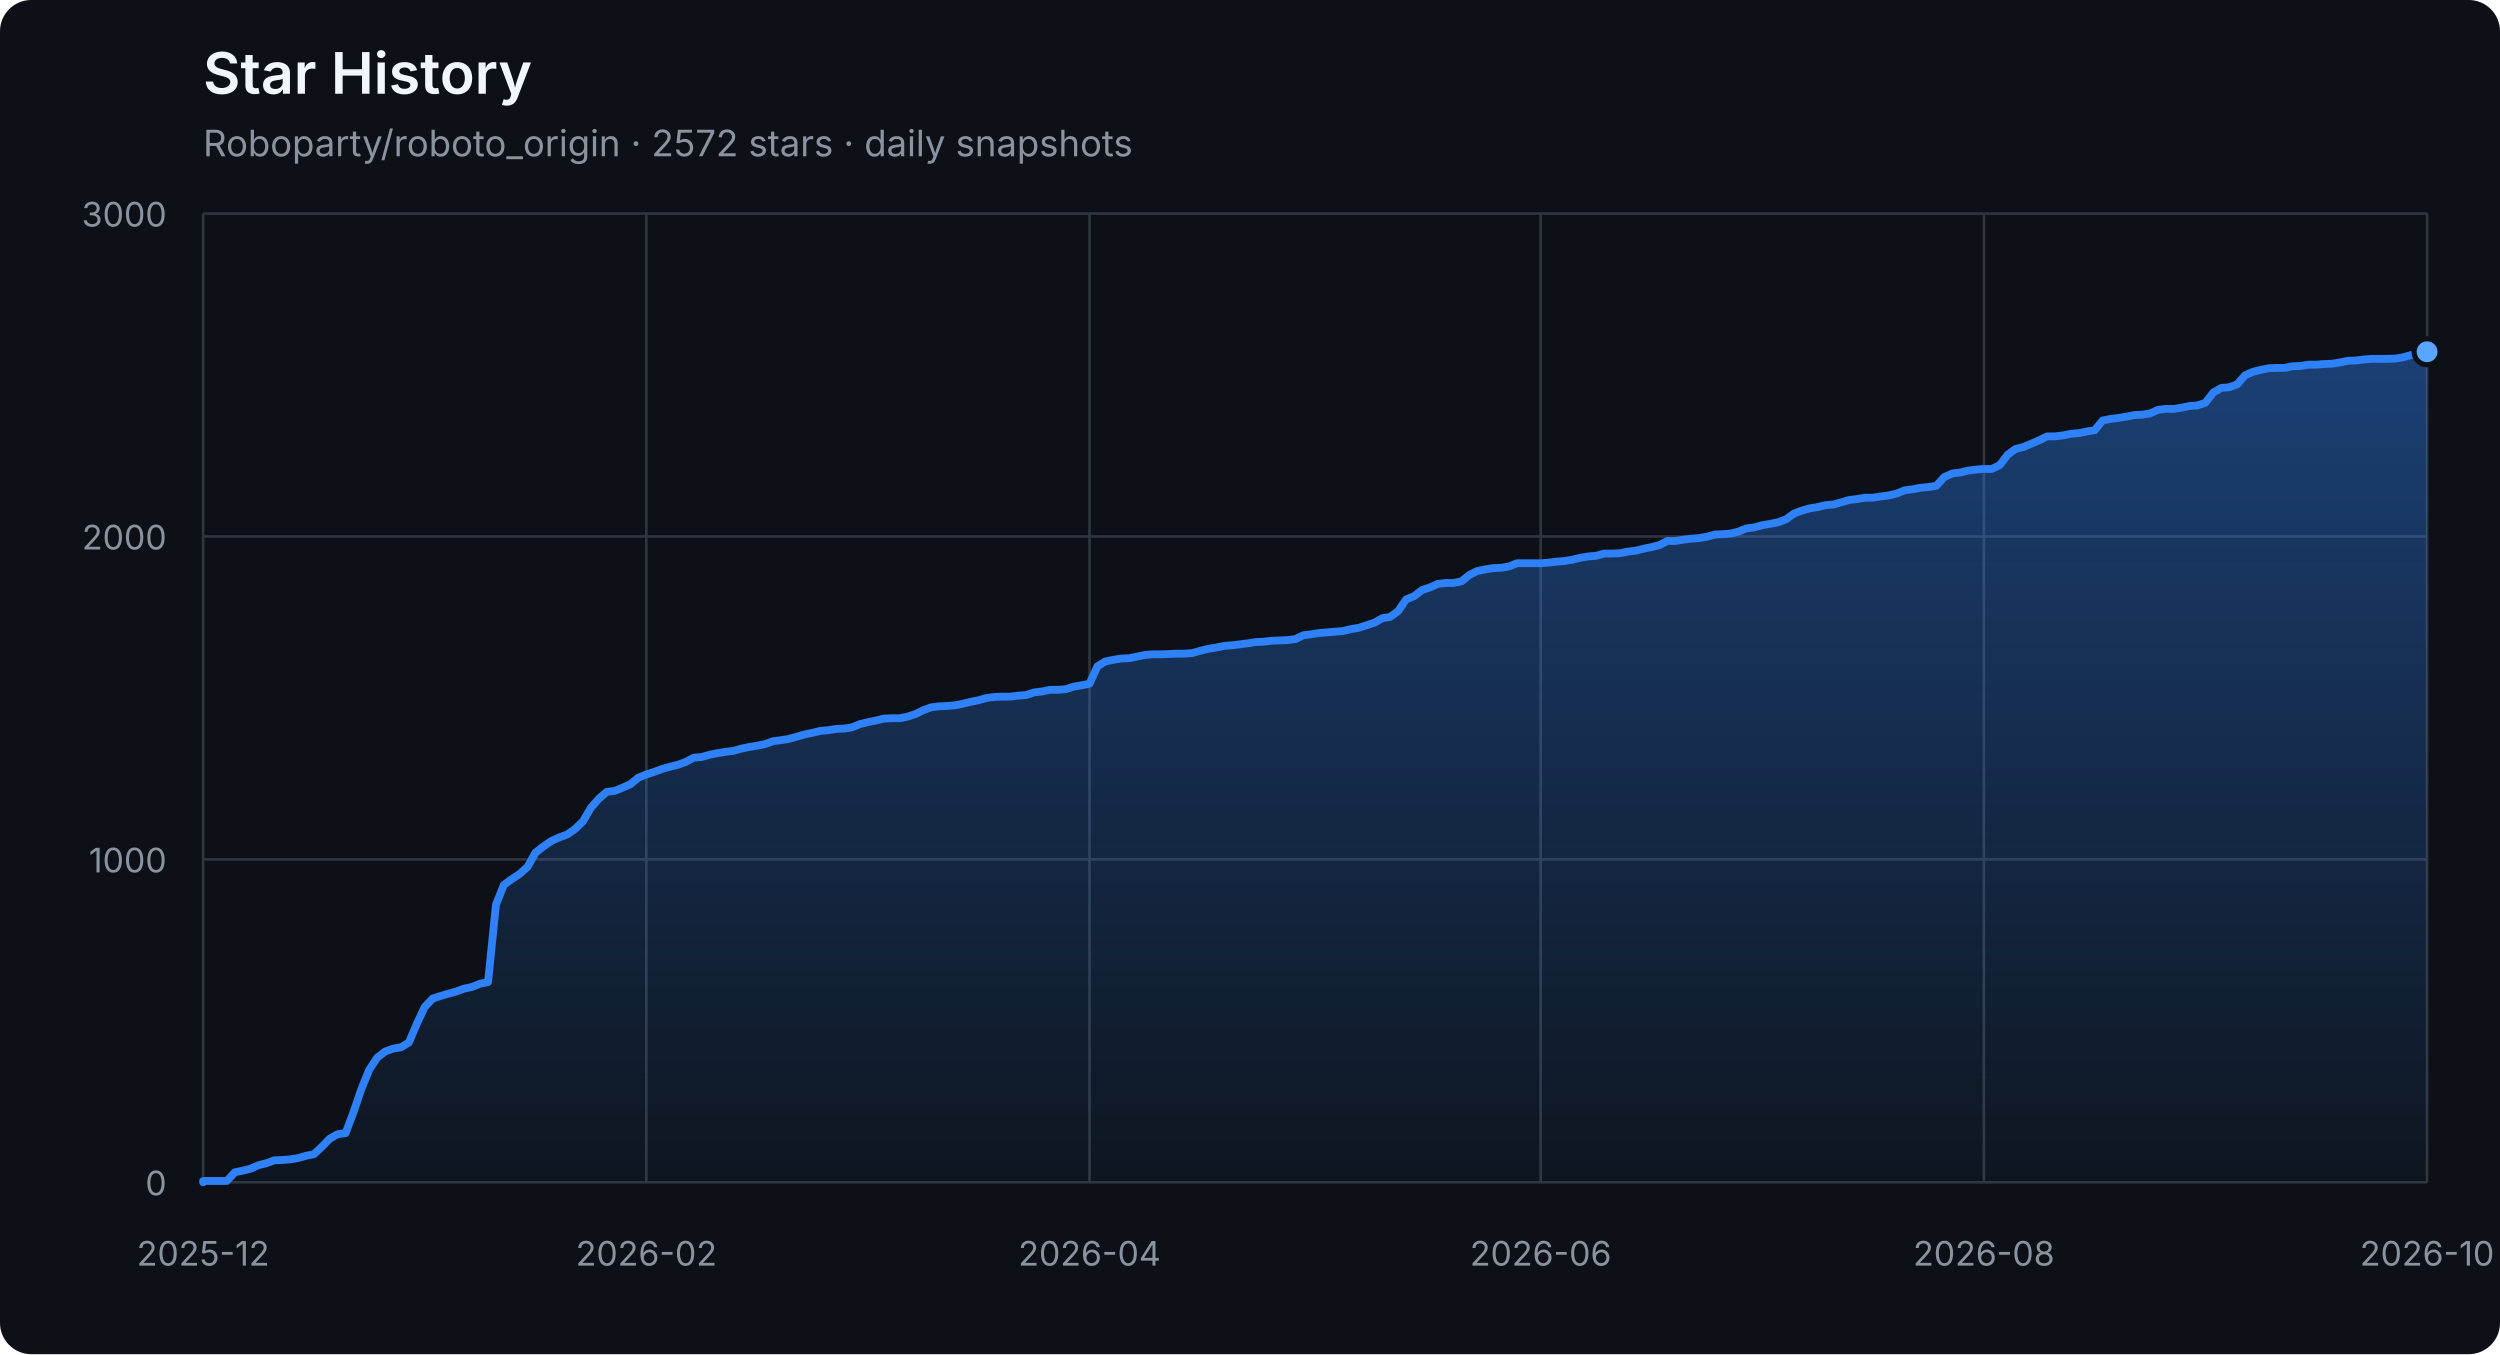
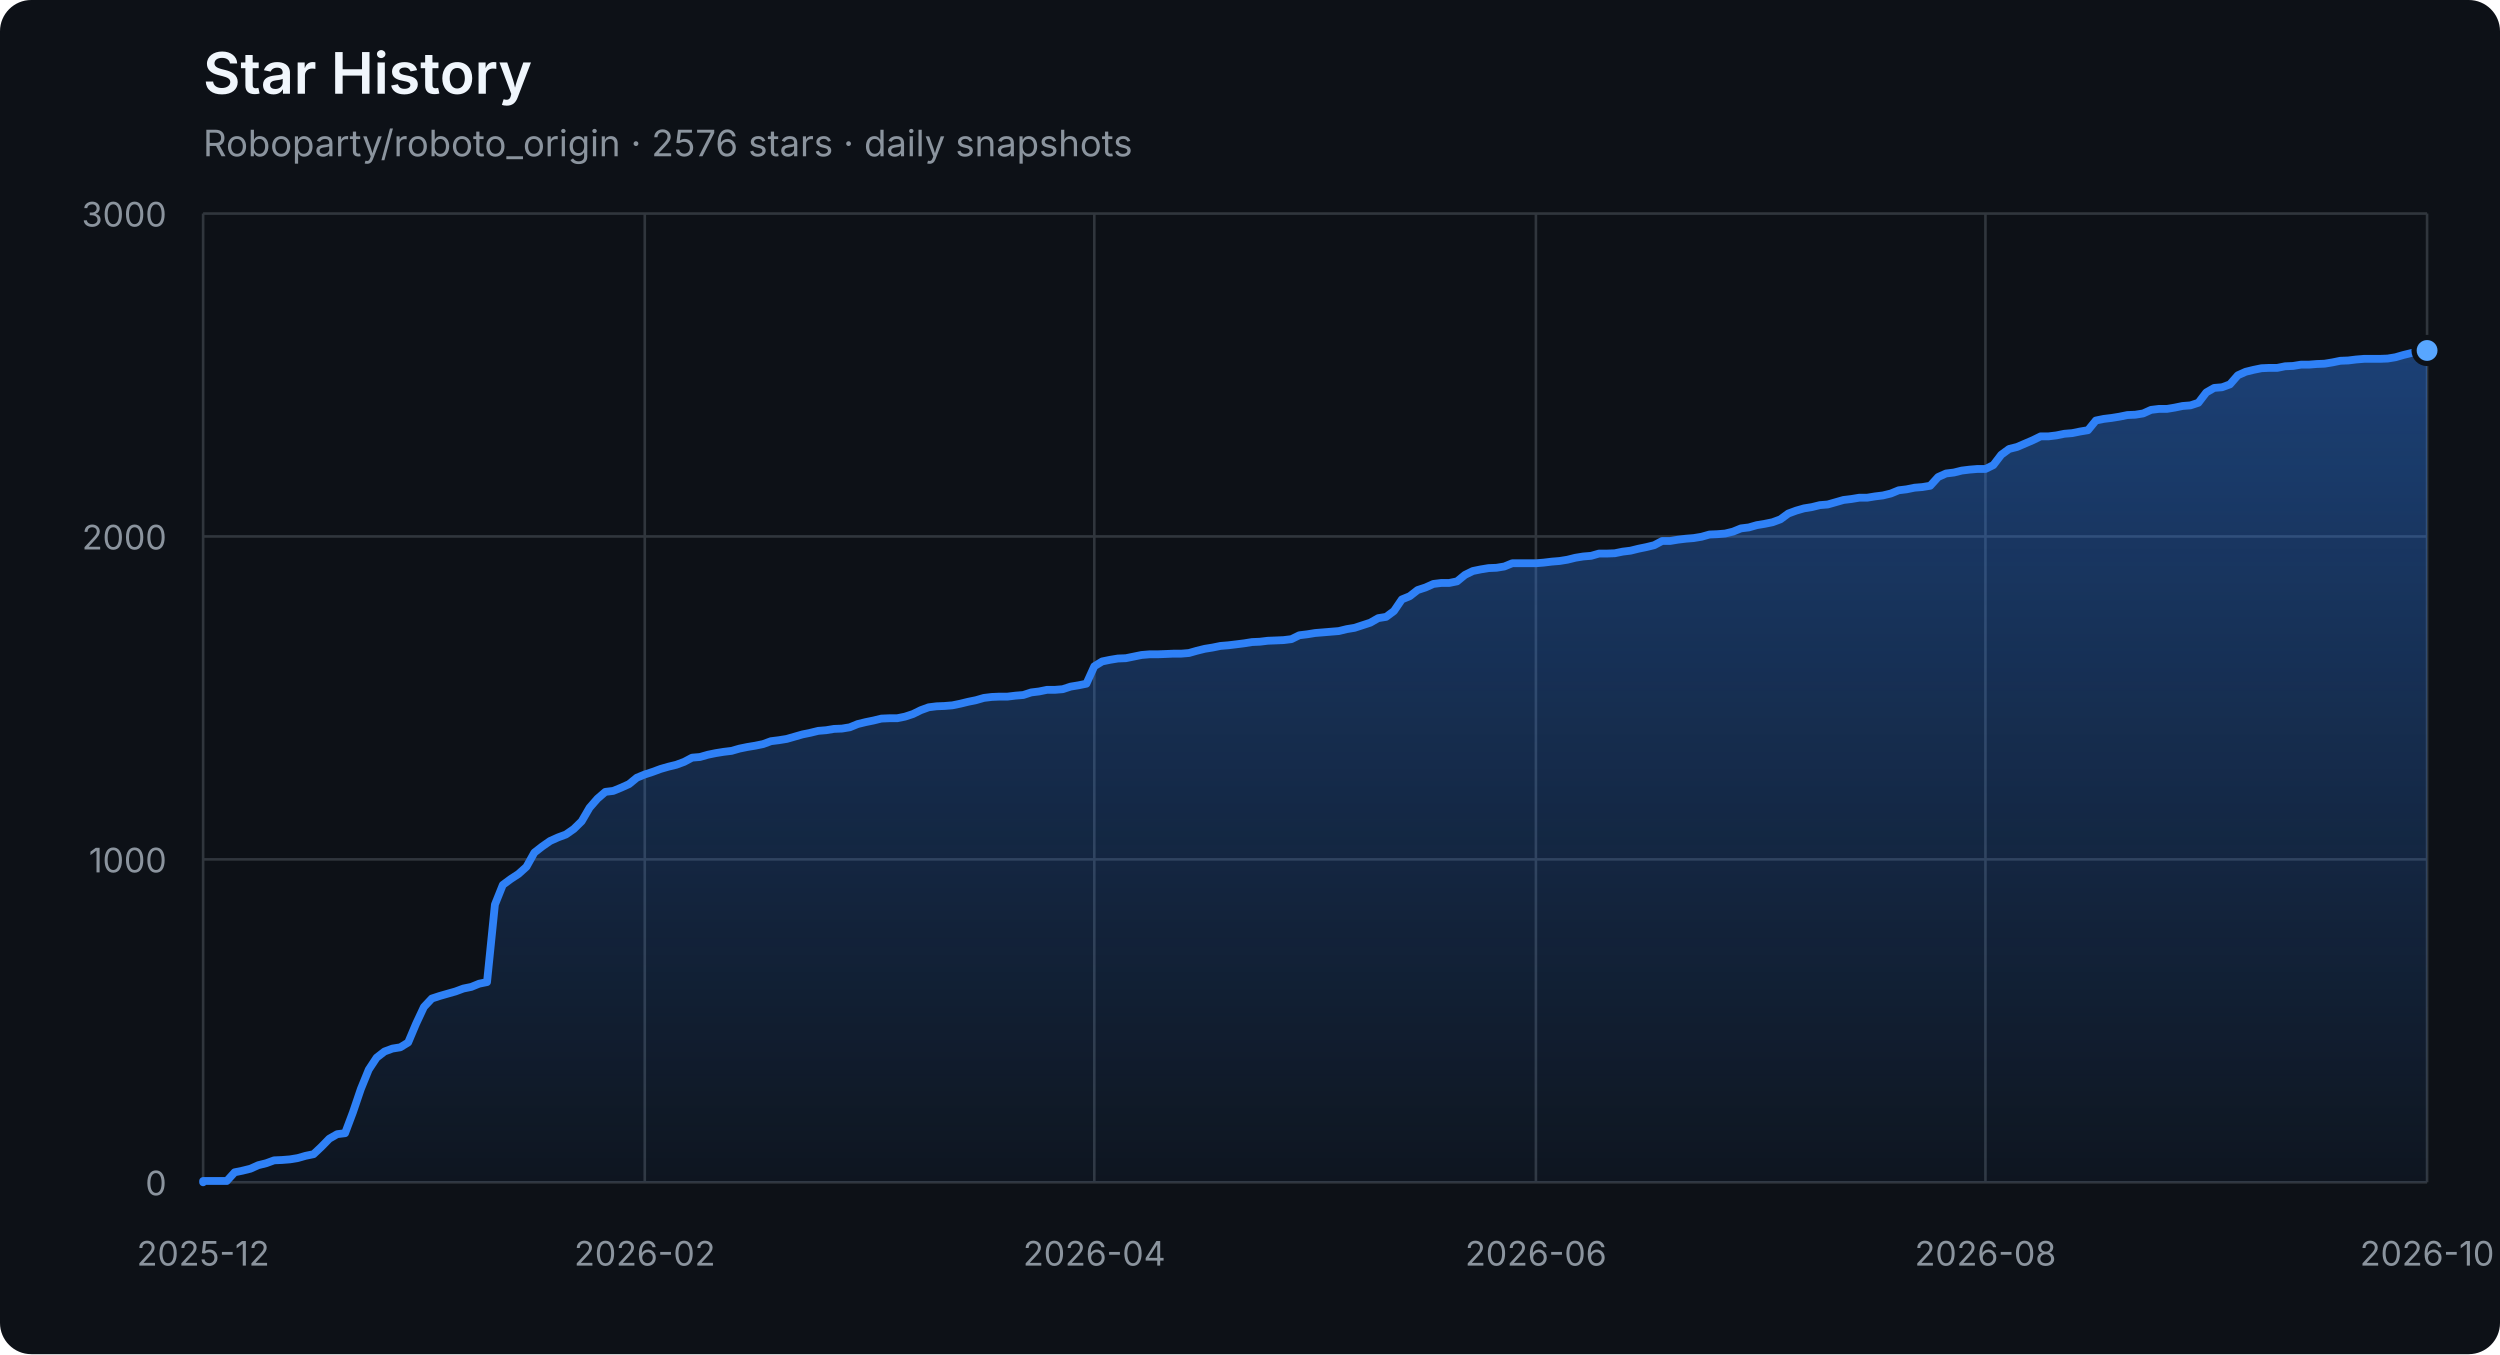
<svg xmlns="http://www.w3.org/2000/svg" width="960" height="520" viewBox="0 0 960 520" role="img" aria-labelledby="title description">
  <defs>
    <linearGradient id="area" x1="0" y1="0" x2="0" y2="1">
      <stop offset="0%" stop-color="#2f81f7" stop-opacity="0.42" />
      <stop offset="100%" stop-color="#2f81f7" stop-opacity="0.04" />
    </linearGradient>
  </defs>
  <style>
    .axis { fill: #8b949e; font: 13px -apple-system, BlinkMacSystemFont, "Segoe UI", sans-serif; }
    .grid { stroke: #30363d; stroke-width: 1; }
    .title { fill: #f0f6fc; font: 600 22px -apple-system, BlinkMacSystemFont, "Segoe UI", sans-serif; }
    .subtitle { fill: #8b949e; font: 14px -apple-system, BlinkMacSystemFont, "Segoe UI", sans-serif; }
  </style>
  <rect width="100%" height="100%" rx="12" fill="#0d1117" />
  <text x="78" y="36" class="title">Star History</text>
-   <text x="78" y="60" class="subtitle">Roboparty/roboto_origin · 2572 stars · daily snapshots</text>
+   <text x="78" y="60" class="subtitle">Roboparty/roboto_origin · 2576 stars · daily snapshots</text>
  <line x1="78" y1="454.00" x2="932" y2="454.00" class="grid" />
  <text x="64" y="459.00" class="axis" text-anchor="end">0</text>
  <line x1="78" y1="330.00" x2="932" y2="330.00" class="grid" />
  <text x="64" y="335.00" class="axis" text-anchor="end">1000</text>
  <line x1="78" y1="206.00" x2="932" y2="206.00" class="grid" />
  <text x="64" y="211.00" class="axis" text-anchor="end">2000</text>
  <line x1="78" y1="82.00" x2="932" y2="82.00" class="grid" />
  <text x="64" y="87.00" class="axis" text-anchor="end">3000</text>
  <line x1="78.00" y1="82" x2="78.00" y2="454" class="grid" />
  <text x="78.00" y="486" class="axis" text-anchor="middle">2025-12</text>
-   <line x1="248.19" y1="82" x2="248.19" y2="454" class="grid" />
-   <text x="248.19" y="486" class="axis" text-anchor="middle">2026-02</text>
-   <line x1="418.38" y1="82" x2="418.38" y2="454" class="grid" />
-   <text x="418.38" y="486" class="axis" text-anchor="middle">2026-04</text>
-   <line x1="591.62" y1="82" x2="591.62" y2="454" class="grid" />
-   <text x="591.62" y="486" class="axis" text-anchor="middle">2026-06</text>
-   <line x1="761.81" y1="82" x2="761.81" y2="454" class="grid" />
-   <text x="761.81" y="486" class="axis" text-anchor="middle">2026-08</text>
+   <line x1="247.59" y1="82" x2="247.59" y2="454" class="grid" />
+   <text x="247.59" y="486" class="axis" text-anchor="middle">2026-02</text>
+   <line x1="420.21" y1="82" x2="420.21" y2="454" class="grid" />
+   <text x="420.21" y="486" class="axis" text-anchor="middle">2026-04</text>
+   <line x1="589.79" y1="82" x2="589.79" y2="454" class="grid" />
+   <text x="589.79" y="486" class="axis" text-anchor="middle">2026-06</text>
+   <line x1="762.41" y1="82" x2="762.41" y2="454" class="grid" />
+   <text x="762.41" y="486" class="axis" text-anchor="middle">2026-08</text>
  <line x1="932.00" y1="82" x2="932.00" y2="454" class="grid" />
  <text x="932.00" y="486" class="axis" text-anchor="middle">2026-10</text>
-   <polygon points="78,454 78.00,454.00 78.00,453.50 81.04,453.50 84.08,453.50 87.12,453.50 90.16,450.16 93.20,449.54 96.23,448.79 99.27,447.43 102.31,446.68 105.35,445.57 108.39,445.44 111.43,445.20 114.47,444.70 117.51,443.83 120.55,443.21 123.59,440.36 126.63,437.26 129.67,435.52 132.70,435.15 135.74,427.09 138.78,418.16 141.82,410.72 144.86,406.14 147.90,403.78 150.94,402.66 153.98,402.17 157.02,400.31 160.06,393.12 163.10,386.67 166.14,383.44 169.17,382.45 172.21,381.58 175.25,380.72 178.29,379.60 181.33,378.98 184.37,377.74 187.41,377.12 190.45,347.36 193.49,339.80 196.53,337.56 199.57,335.58 202.60,332.85 205.64,327.40 208.68,325.04 211.72,322.93 214.76,321.57 217.80,320.45 220.84,318.34 223.88,315.37 226.92,310.16 229.96,306.69 233.00,304.08 236.04,303.71 239.07,302.47 242.11,301.11 245.15,298.63 248.19,297.39 251.23,296.40 254.27,295.28 257.31,294.41 260.35,293.67 263.39,292.55 266.43,290.94 269.47,290.69 272.51,289.82 275.54,289.20 278.58,288.71 281.62,288.34 284.66,287.47 287.70,286.85 290.74,286.35 293.78,285.73 296.82,284.62 299.86,284.24 302.90,283.75 305.94,282.88 308.98,282.01 312.01,281.39 315.05,280.65 318.09,280.40 321.13,279.90 324.17,279.78 327.21,279.28 330.25,278.04 333.29,277.30 336.33,276.68 339.37,275.94 342.41,275.81 345.44,275.81 348.48,275.19 351.52,274.20 354.56,272.71 357.60,271.60 360.64,271.22 363.68,271.10 366.72,270.85 369.76,270.23 372.80,269.49 375.84,268.87 378.88,268.00 381.91,267.63 384.95,267.50 387.99,267.50 391.03,267.13 394.07,266.88 397.11,265.89 400.15,265.52 403.19,264.90 406.23,264.90 409.27,264.65 412.31,263.66 415.35,263.16 418.38,262.54 421.42,255.85 424.46,253.99 427.50,253.37 430.54,252.87 433.58,252.75 436.62,252.13 439.66,251.51 442.70,251.26 445.74,251.26 448.78,251.14 451.81,251.01 454.85,251.01 457.89,250.76 460.93,249.90 463.97,249.15 467.01,248.66 470.05,248.04 473.09,247.79 476.13,247.42 479.17,247.04 482.21,246.55 485.25,246.42 488.28,246.05 491.32,245.93 494.36,245.80 497.40,245.43 500.44,243.94 503.48,243.57 506.52,243.08 509.56,242.83 512.60,242.58 515.64,242.33 518.68,241.59 521.72,241.09 524.75,240.10 527.79,239.11 530.83,237.37 533.87,236.88 536.91,234.64 539.95,230.18 542.99,228.94 546.03,226.58 549.07,225.59 552.11,224.23 555.15,223.86 558.19,223.86 561.22,223.24 564.26,220.76 567.30,219.27 570.34,218.65 573.38,218.15 576.42,218.03 579.46,217.53 582.50,216.29 585.54,216.29 588.58,216.29 591.62,216.29 594.65,216.04 597.69,215.67 600.73,215.42 603.77,214.93 606.81,214.18 609.85,213.69 612.89,213.44 615.93,212.57 618.97,212.57 622.01,212.45 625.05,211.83 628.09,211.46 631.12,210.71 634.16,210.09 637.20,209.35 640.24,207.74 643.28,207.74 646.32,207.24 649.36,206.87 652.40,206.62 655.44,206.12 658.48,205.26 661.52,205.13 664.56,204.88 667.59,204.14 670.63,202.90 673.67,202.53 676.71,201.66 679.75,201.16 682.79,200.54 685.83,199.43 688.87,197.20 691.91,196.08 694.95,195.21 697.99,194.72 701.02,193.97 704.06,193.72 707.10,192.86 710.14,191.99 713.18,191.62 716.22,191.12 719.26,191.12 722.30,190.62 725.34,190.25 728.38,189.51 731.42,188.27 734.46,187.90 737.49,187.28 740.53,187.03 743.57,186.53 746.61,183.18 749.65,181.82 752.69,181.45 755.73,180.70 758.77,180.33 761.81,180.08 764.85,180.08 767.89,178.60 770.93,174.63 773.96,172.40 777.00,171.65 783.08,169.05 786.12,167.56 789.16,167.56 792.20,167.19 795.24,166.57 798.28,166.32 801.32,165.70 804.36,165.20 807.40,161.48 810.43,160.86 813.47,160.49 816.51,160.00 819.55,159.38 822.59,159.25 825.63,158.76 828.67,157.39 831.71,157.02 834.75,157.02 837.79,156.52 840.83,155.90 843.86,155.66 846.90,154.66 849.94,150.70 852.98,148.96 856.02,148.71 859.06,147.60 862.10,144.12 865.14,142.76 868.18,142.02 871.22,141.40 874.26,141.27 877.30,141.27 880.33,140.65 883.37,140.53 886.41,140.03 889.45,140.03 892.49,139.78 895.53,139.66 898.57,139.16 901.61,138.54 904.65,138.42 907.69,138.05 910.73,137.80 913.77,137.80 916.80,137.80 919.84,137.68 922.88,137.18 925.92,136.31 928.96,135.57 932.00,135.07 932.00,454" fill="url(#area)" />
-   <polyline points="78.00,454.00 78.00,453.50 81.04,453.50 84.08,453.50 87.12,453.50 90.16,450.16 93.20,449.54 96.23,448.79 99.27,447.43 102.31,446.68 105.35,445.57 108.39,445.44 111.43,445.20 114.47,444.70 117.51,443.83 120.55,443.21 123.59,440.36 126.63,437.26 129.67,435.52 132.70,435.15 135.74,427.09 138.78,418.16 141.82,410.72 144.86,406.14 147.90,403.78 150.94,402.66 153.98,402.17 157.02,400.31 160.06,393.12 163.10,386.67 166.14,383.44 169.17,382.45 172.21,381.58 175.25,380.72 178.29,379.60 181.33,378.98 184.37,377.74 187.41,377.12 190.45,347.36 193.49,339.80 196.53,337.56 199.57,335.58 202.60,332.85 205.64,327.40 208.68,325.04 211.72,322.93 214.76,321.57 217.80,320.45 220.84,318.34 223.88,315.37 226.92,310.16 229.96,306.69 233.00,304.08 236.04,303.71 239.07,302.47 242.11,301.11 245.15,298.63 248.19,297.39 251.23,296.40 254.27,295.28 257.31,294.41 260.35,293.67 263.39,292.55 266.43,290.94 269.47,290.69 272.51,289.82 275.54,289.20 278.58,288.71 281.62,288.34 284.66,287.47 287.70,286.85 290.74,286.35 293.78,285.73 296.82,284.62 299.86,284.24 302.90,283.75 305.94,282.88 308.98,282.01 312.01,281.39 315.05,280.65 318.09,280.40 321.13,279.90 324.17,279.78 327.21,279.28 330.25,278.04 333.29,277.30 336.33,276.68 339.37,275.94 342.41,275.81 345.44,275.81 348.48,275.19 351.52,274.20 354.56,272.71 357.60,271.60 360.64,271.22 363.68,271.10 366.72,270.85 369.76,270.23 372.80,269.49 375.84,268.87 378.88,268.00 381.91,267.63 384.95,267.50 387.99,267.50 391.03,267.13 394.07,266.88 397.11,265.89 400.15,265.52 403.19,264.90 406.23,264.90 409.27,264.65 412.31,263.66 415.35,263.16 418.38,262.54 421.42,255.85 424.46,253.99 427.50,253.37 430.54,252.87 433.58,252.75 436.62,252.13 439.66,251.51 442.70,251.26 445.74,251.26 448.78,251.14 451.81,251.01 454.85,251.01 457.89,250.76 460.93,249.90 463.97,249.15 467.01,248.66 470.05,248.04 473.09,247.79 476.13,247.42 479.17,247.04 482.21,246.55 485.25,246.42 488.28,246.05 491.32,245.93 494.36,245.80 497.40,245.43 500.44,243.94 503.48,243.57 506.52,243.08 509.56,242.83 512.60,242.58 515.64,242.33 518.68,241.59 521.72,241.09 524.75,240.10 527.79,239.11 530.83,237.37 533.87,236.88 536.91,234.64 539.95,230.18 542.99,228.94 546.03,226.58 549.07,225.59 552.11,224.23 555.15,223.86 558.19,223.86 561.22,223.24 564.26,220.76 567.30,219.27 570.34,218.65 573.38,218.15 576.42,218.03 579.46,217.53 582.50,216.29 585.54,216.29 588.58,216.29 591.62,216.29 594.65,216.04 597.69,215.67 600.73,215.42 603.77,214.93 606.81,214.18 609.85,213.69 612.89,213.44 615.93,212.57 618.97,212.57 622.01,212.45 625.05,211.83 628.09,211.46 631.12,210.71 634.16,210.09 637.20,209.35 640.24,207.74 643.28,207.74 646.32,207.24 649.36,206.87 652.40,206.62 655.44,206.12 658.48,205.26 661.52,205.13 664.56,204.88 667.59,204.14 670.63,202.90 673.67,202.53 676.71,201.66 679.75,201.16 682.79,200.54 685.83,199.43 688.87,197.20 691.91,196.08 694.95,195.21 697.99,194.72 701.02,193.97 704.06,193.72 707.10,192.86 710.14,191.99 713.18,191.62 716.22,191.12 719.26,191.12 722.30,190.62 725.34,190.25 728.38,189.51 731.42,188.27 734.46,187.90 737.49,187.28 740.53,187.03 743.57,186.53 746.61,183.18 749.65,181.82 752.69,181.45 755.73,180.70 758.77,180.33 761.81,180.08 764.85,180.08 767.89,178.60 770.93,174.63 773.96,172.40 777.00,171.65 783.08,169.05 786.12,167.56 789.16,167.56 792.20,167.19 795.24,166.57 798.28,166.32 801.32,165.70 804.36,165.20 807.40,161.48 810.43,160.86 813.47,160.49 816.51,160.00 819.55,159.38 822.59,159.25 825.63,158.76 828.67,157.39 831.71,157.02 834.75,157.02 837.79,156.52 840.83,155.90 843.86,155.66 846.90,154.66 849.94,150.70 852.98,148.96 856.02,148.71 859.06,147.60 862.10,144.12 865.14,142.76 868.18,142.02 871.22,141.40 874.26,141.27 877.30,141.27 880.33,140.65 883.37,140.53 886.41,140.03 889.45,140.03 892.49,139.78 895.53,139.66 898.57,139.16 901.61,138.54 904.65,138.42 907.69,138.05 910.73,137.80 913.77,137.80 916.80,137.80 919.84,137.68 922.88,137.18 925.92,136.31 928.96,135.57 932.00,135.07" fill="none" stroke="#2f81f7" stroke-width="3" stroke-linejoin="round" stroke-linecap="round" />
-   <circle cx="932.00" cy="135.07" r="5" fill="#58a6ff" stroke="#0d1117" stroke-width="2" />
+   <polygon points="78,454 78.00,454.00 78.00,453.50 81.03,453.50 84.06,453.50 87.09,453.50 90.11,450.16 93.14,449.54 96.17,448.79 99.20,447.43 102.23,446.68 105.26,445.57 108.28,445.44 111.31,445.20 114.34,444.70 117.37,443.83 120.40,443.21 123.43,440.36 126.45,437.26 129.48,435.52 132.51,435.15 135.54,427.09 138.57,418.16 141.60,410.72 144.62,406.14 147.65,403.78 150.68,402.66 153.71,402.17 156.74,400.31 159.77,393.12 162.79,386.67 165.82,383.44 168.85,382.45 171.88,381.58 174.91,380.72 177.94,379.60 180.96,378.98 183.99,377.74 187.02,377.12 190.05,347.36 193.08,339.80 196.11,337.56 199.13,335.58 202.16,332.85 205.19,327.40 208.22,325.04 211.25,322.93 214.28,321.57 217.30,320.45 220.33,318.34 223.36,315.37 226.39,310.16 229.42,306.69 232.45,304.08 235.48,303.71 238.50,302.47 241.53,301.11 244.56,298.63 247.59,297.39 250.62,296.40 253.65,295.28 256.67,294.41 259.70,293.67 262.73,292.55 265.76,290.94 268.79,290.69 271.82,289.82 274.84,289.20 277.87,288.71 280.90,288.34 283.93,287.47 286.96,286.85 289.99,286.35 293.01,285.73 296.04,284.62 299.07,284.24 302.10,283.75 305.13,282.88 308.16,282.01 311.18,281.39 314.21,280.65 317.24,280.40 320.27,279.90 323.30,279.78 326.33,279.28 329.35,278.04 332.38,277.30 335.41,276.68 338.44,275.94 341.47,275.81 344.50,275.81 347.52,275.19 350.55,274.20 353.58,272.71 356.61,271.60 359.64,271.22 362.67,271.10 365.70,270.85 368.72,270.23 371.75,269.49 374.78,268.87 377.81,268.00 380.84,267.63 383.87,267.50 386.89,267.50 389.92,267.13 392.95,266.88 395.98,265.89 399.01,265.52 402.04,264.90 405.06,264.90 408.09,264.65 411.12,263.66 414.15,263.16 417.18,262.54 420.21,255.85 423.23,253.99 426.26,253.37 429.29,252.87 432.32,252.75 435.35,252.13 438.38,251.51 441.40,251.26 444.43,251.26 447.46,251.14 450.49,251.01 453.52,251.01 456.55,250.76 459.57,249.90 462.60,249.15 465.63,248.66 468.66,248.04 471.69,247.79 474.72,247.42 477.74,247.04 480.77,246.55 483.80,246.42 486.83,246.05 489.86,245.93 492.89,245.80 495.91,245.43 498.94,243.94 501.97,243.57 505.00,243.08 508.03,242.83 511.06,242.58 514.09,242.33 517.11,241.59 520.14,241.09 523.17,240.10 526.20,239.11 529.23,237.37 532.26,236.88 535.28,234.64 538.31,230.18 541.34,228.94 544.37,226.58 547.40,225.59 550.43,224.23 553.45,223.86 556.48,223.86 559.51,223.24 562.54,220.76 565.57,219.27 568.60,218.65 571.62,218.15 574.65,218.03 577.68,217.53 580.71,216.29 583.74,216.29 586.77,216.29 589.79,216.29 592.82,216.04 595.85,215.67 598.88,215.42 601.91,214.93 604.94,214.18 607.96,213.69 610.99,213.44 614.02,212.57 617.05,212.57 620.08,212.45 623.11,211.83 626.13,211.46 629.16,210.71 632.19,210.09 635.22,209.35 638.25,207.74 641.28,207.74 644.30,207.24 647.33,206.87 650.36,206.62 653.39,206.12 656.42,205.26 659.45,205.13 662.48,204.88 665.50,204.14 668.53,202.90 671.56,202.53 674.59,201.66 677.62,201.16 680.65,200.54 683.67,199.43 686.70,197.20 689.73,196.08 692.76,195.21 695.79,194.72 698.82,193.97 701.84,193.72 704.87,192.86 707.90,191.99 710.93,191.62 713.96,191.12 716.99,191.12 720.01,190.62 723.04,190.25 726.07,189.51 729.10,188.27 732.13,187.90 735.16,187.28 738.18,187.03 741.21,186.53 744.24,183.18 747.27,181.82 750.30,181.45 753.33,180.70 756.35,180.33 759.38,180.08 762.41,180.08 765.44,178.60 768.47,174.63 771.50,172.40 774.52,171.65 780.58,169.05 783.61,167.56 786.64,167.56 789.67,167.19 792.70,166.57 795.72,166.32 798.75,165.70 801.78,165.20 804.81,161.48 807.84,160.86 810.87,160.49 813.89,160.00 816.92,159.38 819.95,159.25 822.98,158.76 826.01,157.39 829.04,157.02 832.06,157.02 835.09,156.52 838.12,155.90 841.15,155.66 844.18,154.66 847.21,150.70 850.23,148.96 853.26,148.71 856.29,147.60 859.32,144.12 862.35,142.76 865.38,142.02 868.40,141.40 871.43,141.27 874.46,141.27 877.49,140.65 880.52,140.53 883.55,140.03 886.57,140.03 889.60,139.78 892.63,139.66 895.66,139.16 898.69,138.54 901.72,138.42 904.74,138.05 907.77,137.80 910.80,137.80 913.83,137.80 916.86,137.68 919.89,137.18 922.91,136.31 925.94,135.57 928.97,135.07 932.00,134.58 932.00,454" fill="url(#area)" />
+   <polyline points="78.00,454.00 78.00,453.50 81.03,453.50 84.06,453.50 87.09,453.50 90.11,450.16 93.14,449.54 96.17,448.79 99.20,447.43 102.23,446.68 105.26,445.57 108.28,445.44 111.31,445.20 114.34,444.70 117.37,443.83 120.40,443.21 123.43,440.36 126.45,437.26 129.48,435.52 132.51,435.15 135.54,427.09 138.57,418.16 141.60,410.72 144.62,406.14 147.65,403.78 150.68,402.66 153.71,402.17 156.74,400.31 159.77,393.12 162.79,386.67 165.82,383.44 168.85,382.45 171.88,381.58 174.91,380.72 177.94,379.60 180.96,378.98 183.99,377.74 187.02,377.12 190.05,347.36 193.08,339.80 196.11,337.56 199.13,335.58 202.16,332.85 205.19,327.40 208.22,325.04 211.25,322.93 214.28,321.57 217.30,320.45 220.33,318.34 223.36,315.37 226.39,310.16 229.42,306.69 232.45,304.08 235.48,303.71 238.50,302.47 241.53,301.11 244.56,298.63 247.59,297.39 250.62,296.40 253.65,295.28 256.67,294.41 259.70,293.67 262.73,292.55 265.76,290.94 268.79,290.69 271.82,289.82 274.84,289.20 277.87,288.71 280.90,288.34 283.93,287.47 286.96,286.85 289.99,286.35 293.01,285.73 296.04,284.62 299.07,284.24 302.10,283.75 305.13,282.88 308.16,282.01 311.18,281.39 314.21,280.65 317.24,280.40 320.27,279.90 323.30,279.78 326.33,279.28 329.35,278.04 332.38,277.30 335.41,276.68 338.44,275.94 341.47,275.81 344.50,275.81 347.52,275.19 350.55,274.20 353.58,272.71 356.61,271.60 359.64,271.22 362.67,271.10 365.70,270.85 368.72,270.23 371.75,269.49 374.78,268.87 377.81,268.00 380.84,267.63 383.87,267.50 386.89,267.50 389.92,267.13 392.95,266.88 395.98,265.89 399.01,265.52 402.04,264.90 405.06,264.90 408.09,264.65 411.12,263.66 414.15,263.16 417.18,262.54 420.21,255.85 423.23,253.99 426.26,253.37 429.29,252.87 432.32,252.75 435.35,252.13 438.38,251.51 441.40,251.26 444.43,251.26 447.46,251.14 450.49,251.01 453.52,251.01 456.55,250.76 459.57,249.90 462.60,249.15 465.63,248.66 468.66,248.04 471.69,247.79 474.72,247.42 477.74,247.04 480.77,246.55 483.80,246.42 486.83,246.05 489.86,245.93 492.89,245.80 495.91,245.43 498.94,243.94 501.97,243.57 505.00,243.08 508.03,242.83 511.06,242.58 514.09,242.33 517.11,241.59 520.14,241.09 523.17,240.10 526.20,239.11 529.23,237.37 532.26,236.88 535.28,234.64 538.31,230.18 541.34,228.94 544.37,226.58 547.40,225.59 550.43,224.23 553.45,223.86 556.48,223.86 559.51,223.24 562.54,220.76 565.57,219.27 568.60,218.65 571.62,218.15 574.65,218.03 577.68,217.53 580.71,216.29 583.74,216.29 586.77,216.29 589.79,216.29 592.82,216.04 595.85,215.67 598.88,215.42 601.91,214.93 604.94,214.18 607.96,213.69 610.99,213.44 614.02,212.57 617.05,212.57 620.08,212.45 623.11,211.83 626.13,211.46 629.16,210.71 632.19,210.09 635.22,209.35 638.25,207.74 641.28,207.74 644.30,207.24 647.33,206.87 650.36,206.62 653.39,206.12 656.42,205.26 659.45,205.13 662.48,204.88 665.50,204.14 668.53,202.90 671.56,202.53 674.59,201.66 677.62,201.16 680.65,200.54 683.67,199.43 686.70,197.20 689.73,196.08 692.76,195.21 695.79,194.72 698.82,193.97 701.84,193.72 704.87,192.86 707.90,191.99 710.93,191.62 713.96,191.12 716.99,191.12 720.01,190.62 723.04,190.25 726.07,189.51 729.10,188.27 732.13,187.90 735.16,187.28 738.18,187.03 741.21,186.53 744.24,183.18 747.27,181.82 750.30,181.45 753.33,180.70 756.35,180.33 759.38,180.08 762.41,180.08 765.44,178.60 768.47,174.63 771.50,172.40 774.52,171.65 780.58,169.05 783.61,167.56 786.64,167.56 789.67,167.19 792.70,166.57 795.72,166.32 798.75,165.70 801.78,165.20 804.81,161.48 807.84,160.86 810.87,160.49 813.89,160.00 816.92,159.38 819.95,159.25 822.98,158.76 826.01,157.39 829.04,157.02 832.06,157.02 835.09,156.52 838.12,155.90 841.15,155.66 844.18,154.66 847.21,150.70 850.23,148.96 853.26,148.71 856.29,147.60 859.32,144.12 862.35,142.76 865.38,142.02 868.40,141.40 871.43,141.27 874.46,141.27 877.49,140.65 880.52,140.53 883.55,140.03 886.57,140.03 889.60,139.78 892.63,139.66 895.66,139.16 898.69,138.54 901.72,138.42 904.74,138.05 907.77,137.80 910.80,137.80 913.83,137.80 916.86,137.68 919.89,137.18 922.91,136.31 925.94,135.57 928.97,135.07 932.00,134.58" fill="none" stroke="#2f81f7" stroke-width="3" stroke-linejoin="round" stroke-linecap="round" />
+   <circle cx="932.00" cy="134.58" r="5" fill="#58a6ff" stroke="#0d1117" stroke-width="2" />
</svg>
